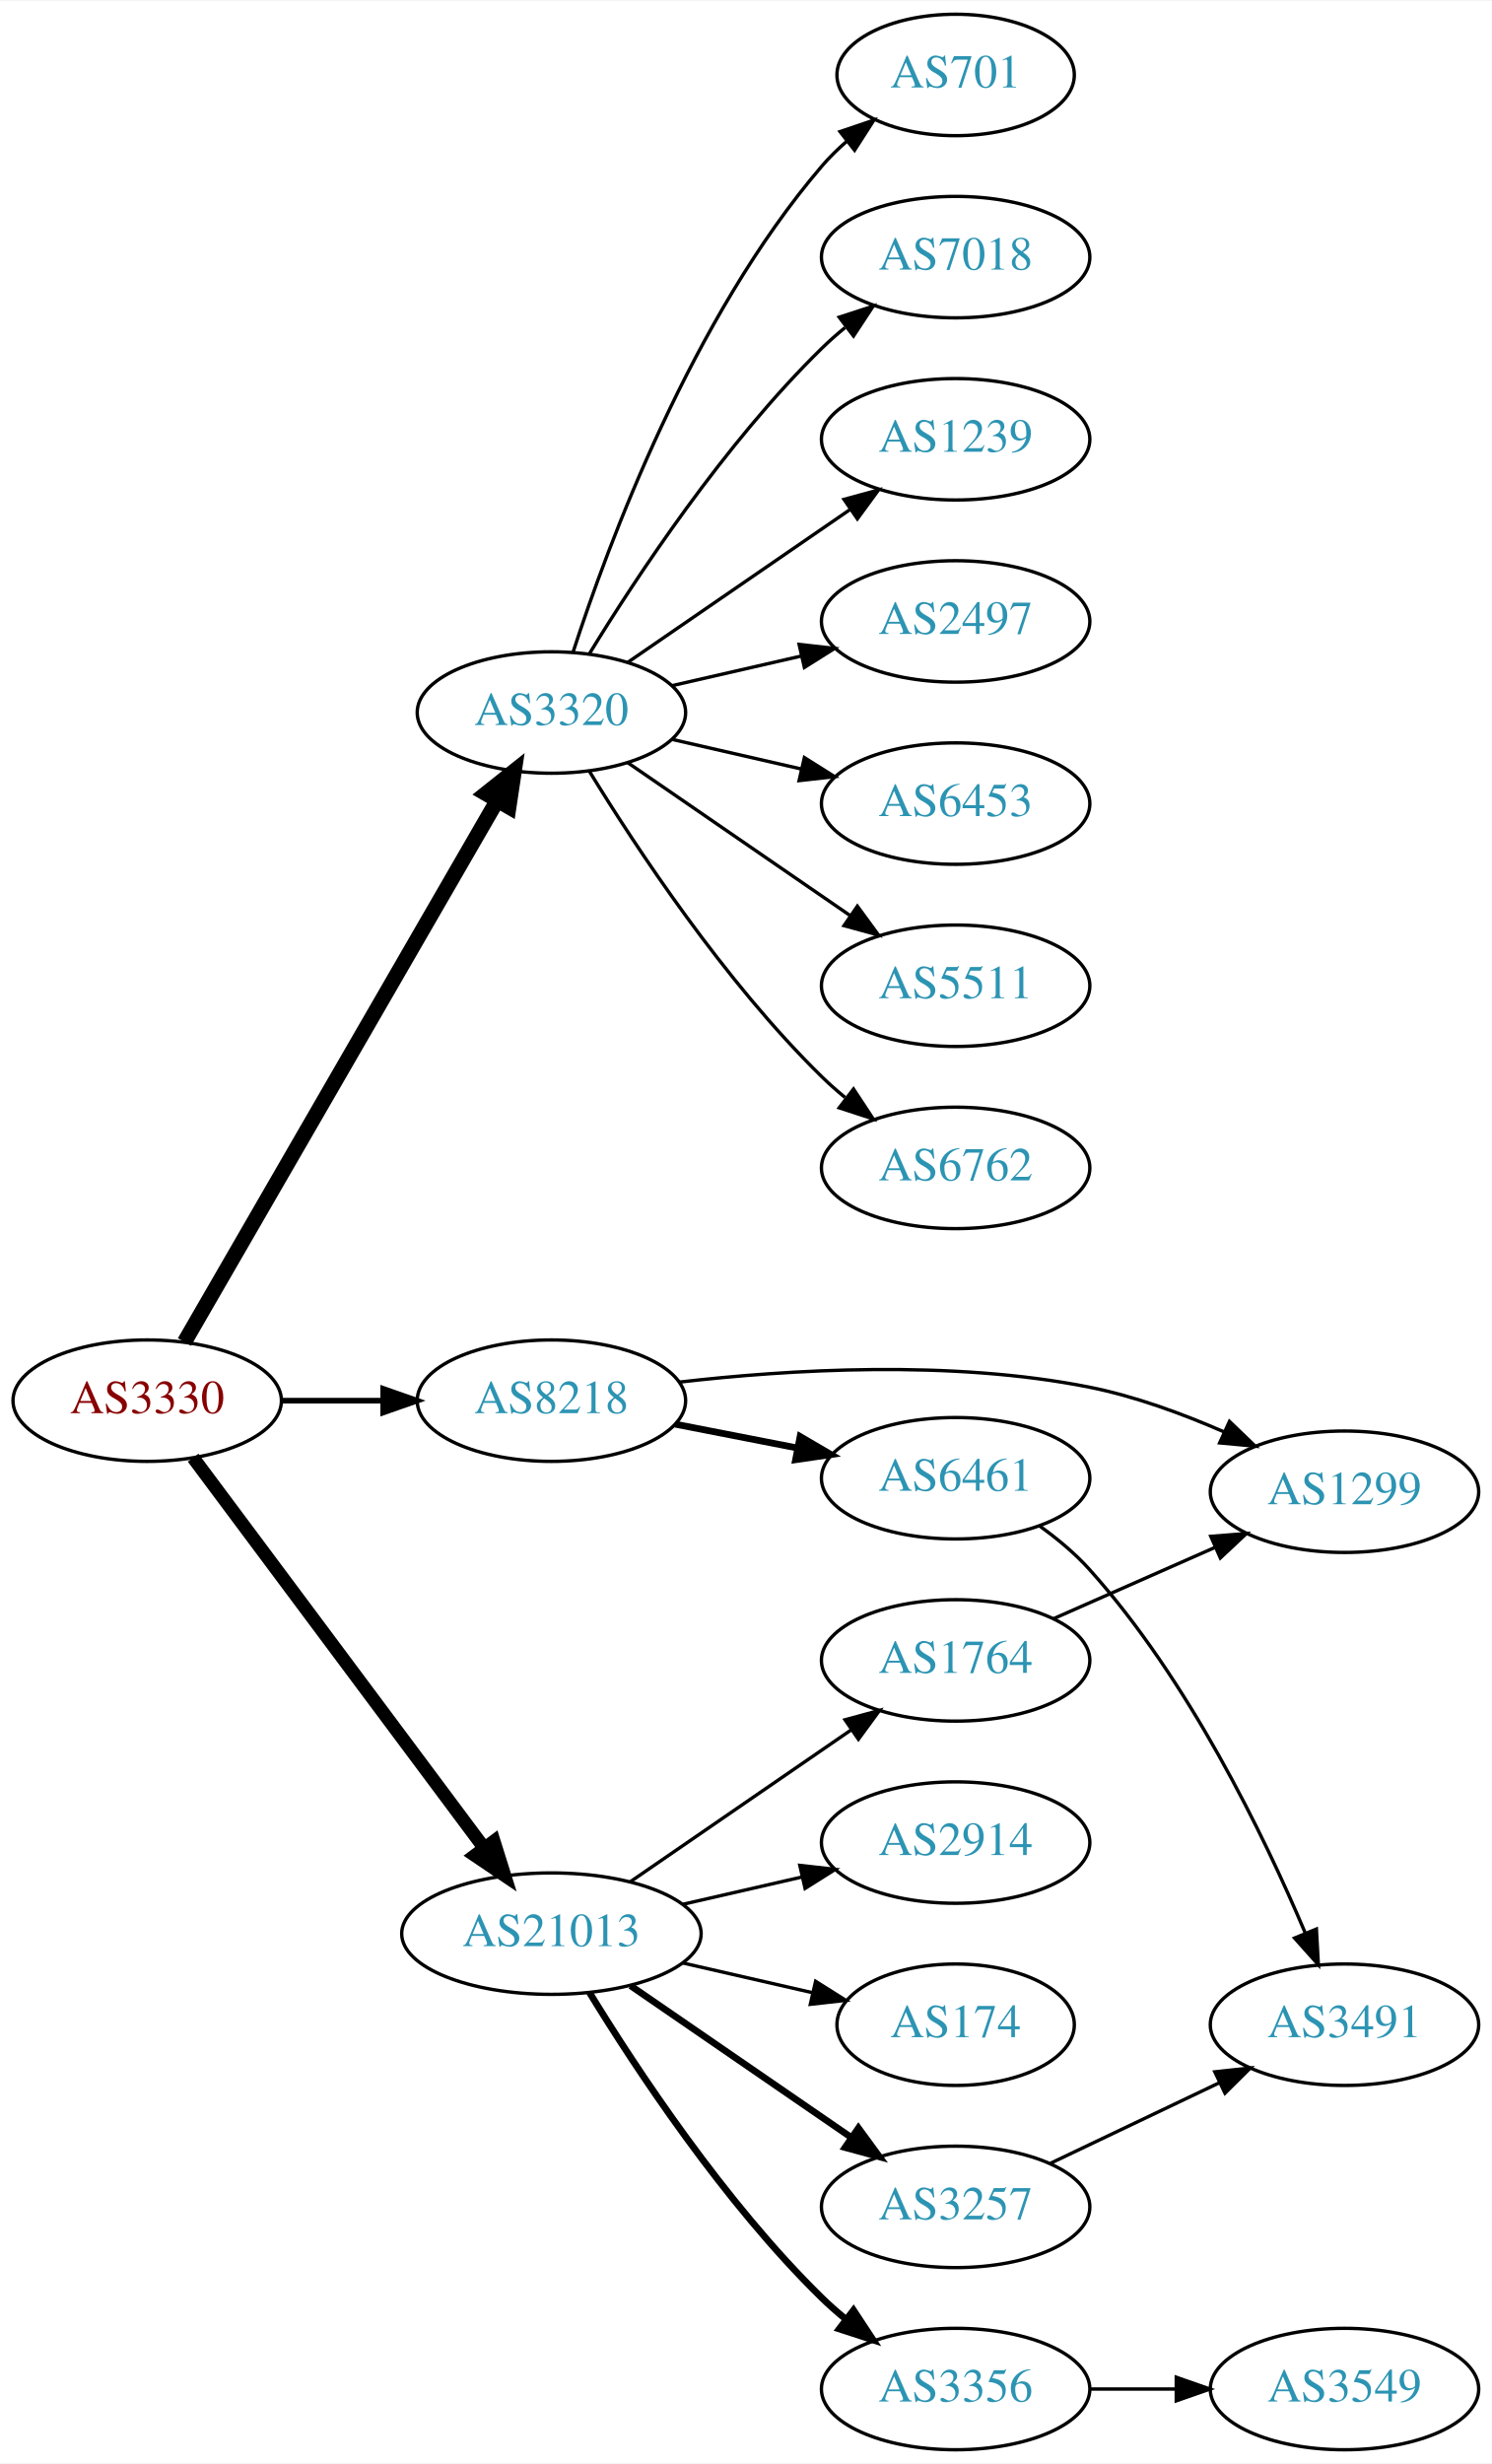
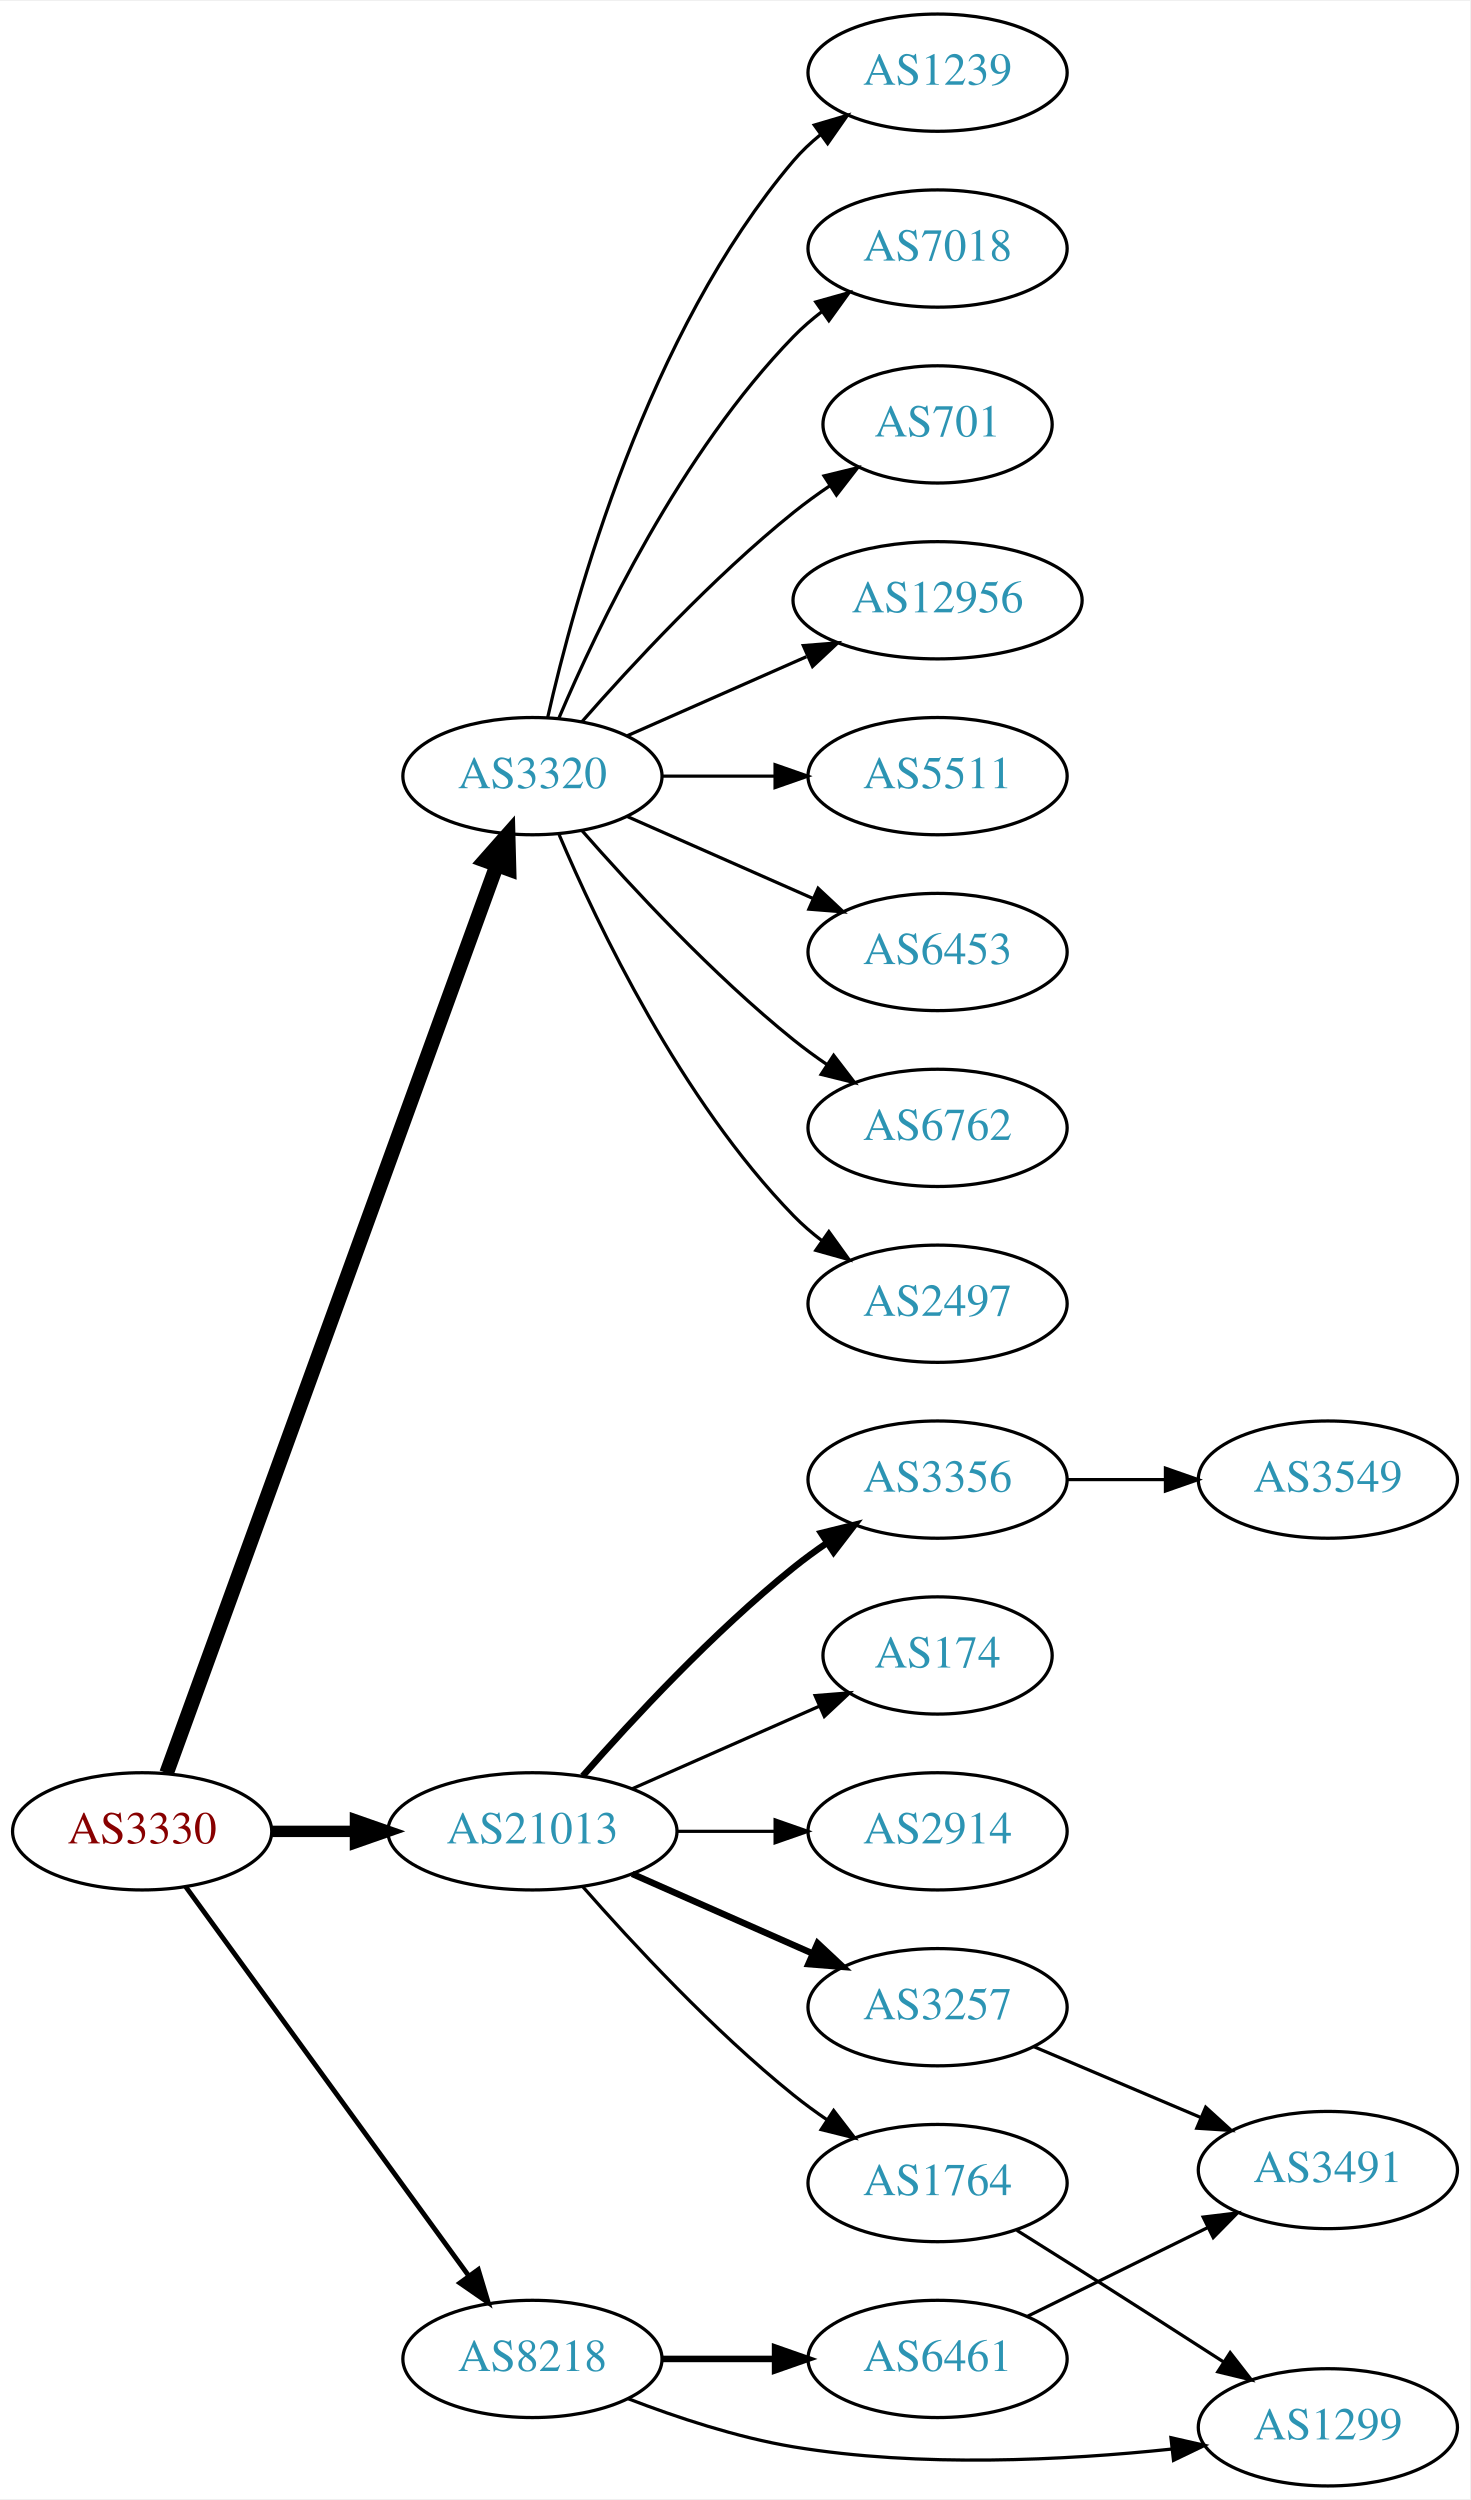
- <svg xmlns="http://www.w3.org/2000/svg" xmlns:xlink="http://www.w3.org/1999/xlink" width="442pt" height="730pt" viewBox="0.00 0.00 442.27 730.00">
-   <g id="graph0" class="graph" transform="scale(1 1) rotate(0) translate(4 726)">
-     <polygon fill="white" stroke="none" points="-4,4 -4,-726 438.271,-726 438.271,4 -4,4" />
+ <svg xmlns="http://www.w3.org/2000/svg" xmlns:xlink="http://www.w3.org/1999/xlink" width="451pt" height="767pt" viewBox="0.00 0.00 451.37 767.00">
+   <g id="graph0" class="graph" transform="scale(1 1) rotate(0) translate(4 763)">
+     <polygon fill="white" stroke="none" points="-4,4 -4,-763 447.37,-763 447.37,4 -4,4" />
    <g id="node1" class="node">
      <g id="a_node1">
        <a xlink:href="/asn/3330" xlink:title="AS3330 ~ Vienna, Austria [AT]">
-           <ellipse fill="#ffffff" stroke="black" cx="39.647" cy="-311" rx="39.794" ry="18" />
-           <text text-anchor="middle" x="39.647" y="-307.3" font-family="Times,serif" font-size="14.00" fill="#880000">AS3330</text>
+           <ellipse fill="#ffffff" stroke="black" cx="39.647" cy="-201" rx="39.794" ry="18" />
+           <text text-anchor="middle" x="39.647" y="-197.3" font-family="Times,serif" font-size="14.00" fill="#880000">AS3330</text>
        </a>
      </g>
    </g>
    <g id="node2" class="node">
      <g id="a_node2">
        <a xlink:href="/asn/3320" xlink:title="AS3320 ~ DTAG [DE]">
-           <ellipse fill="#ffffff" stroke="black" cx="159.489" cy="-515" rx="39.794" ry="18" />
-           <text text-anchor="middle" x="159.489" y="-511.3" font-family="Times,serif" font-size="14.00" fill="#2c94b3">AS3320</text>
+           <ellipse fill="#ffffff" stroke="black" cx="159.489" cy="-525" rx="39.794" ry="18" />
+           <text text-anchor="middle" x="159.489" y="-521.3" font-family="Times,serif" font-size="14.00" fill="#2c94b3">AS3320</text>
        </a>
      </g>
    </g>
    <g id="edge1" class="edge">
-       <path fill="none" stroke="black" stroke-width="4.5" d="M50.694,-328.393C71.392,-364.224 118.889,-446.448 143.337,-488.771" />
-       <polygon fill="black" stroke="black" stroke-width="4.5" points="140.056,-490.962 148.467,-497.651 146.875,-487.022 140.056,-490.962" />
+       <path fill="none" stroke="black" stroke-width="4.5" d="M47.15,-218.881C66.707,-272.651 125.074,-433.129 148.549,-497.67" />
+       <polygon fill="black" stroke="black" stroke-width="4.5" points="144.887,-499.122 152.006,-507.174 152.288,-496.431 144.887,-499.122" />
    </g>
    <g id="node3" class="node">
      <g id="a_node3">
        <a xlink:href="/asn/8218" xlink:title="AS8218 ~ legacy Neotelecoms [FR]">
-           <ellipse fill="#ffffff" stroke="black" cx="159.489" cy="-311" rx="39.794" ry="18" />
-           <text text-anchor="middle" x="159.489" y="-307.3" font-family="Times,serif" font-size="14.00" fill="#2c94b3">AS8218</text>
+           <ellipse fill="#ffffff" stroke="black" cx="159.489" cy="-39" rx="39.794" ry="18" />
+           <text text-anchor="middle" x="159.489" y="-35.3" font-family="Times,serif" font-size="14.00" fill="#2c94b3">AS8218</text>
        </a>
      </g>
    </g>
    <g id="edge2" class="edge">
-       <path fill="none" stroke="black" stroke-width="1.688" d="M79.559,-311C89.112,-311 99.462,-311 109.425,-311" />
-       <polygon fill="black" stroke="black" stroke-width="1.688" points="109.617,-314.5 119.617,-311 109.617,-307.5 109.617,-314.5" />
+       <path fill="none" stroke="black" stroke-width="1.5" d="M53.035,-183.969C73.757,-155.483 115.56,-98.015 139.848,-64.626" />
+       <polygon fill="black" stroke="black" stroke-width="1.5" points="142.86,-66.436 145.912,-56.29 137.199,-62.318 142.86,-66.436" />
    </g>
    <g id="node4" class="node">
      <g id="a_node4">
        <a xlink:href="/asn/21013" xlink:title="AS21013 ~ Wels, AT [AT]">
-           <ellipse fill="#ffffff" stroke="black" cx="159.489" cy="-153" rx="44.393" ry="18" />
-           <text text-anchor="middle" x="159.489" y="-149.3" font-family="Times,serif" font-size="14.00" fill="#2c94b3">AS21013</text>
+           <ellipse fill="#ffffff" stroke="black" cx="159.489" cy="-201" rx="44.393" ry="18" />
+           <text text-anchor="middle" x="159.489" y="-197.3" font-family="Times,serif" font-size="14.00" fill="#2c94b3">AS21013</text>
        </a>
      </g>
    </g>
    <g id="edge3" class="edge">
-       <path fill="none" stroke="black" stroke-width="3.938" d="M53.258,-294.091C73.969,-266.321 115.305,-210.9 139.548,-178.395" />
-       <polygon fill="black" stroke="black" stroke-width="3.938" points="142.438,-180.375 145.611,-170.266 136.827,-176.19 142.438,-180.375" />
+       <path fill="none" stroke="black" stroke-width="3.5" d="M79.559,-201C87.662,-201 96.337,-201 104.863,-201" />
+       <polygon fill="black" stroke="black" stroke-width="3.5" points="105.141,-204.5 115.141,-201 105.141,-197.5 105.141,-204.5" />
    </g>
    <g id="node5" class="node">
      <g id="a_node5">
-         <a xlink:href="/asn/701" xlink:title="AS701 ~ UUNET [US]">
-           <ellipse fill="#ffffff" stroke="black" cx="279.332" cy="-704" rx="35.194" ry="18" />
-           <text text-anchor="middle" x="279.332" y="-700.3" font-family="Times,serif" font-size="14.00" fill="#2c94b3">AS701</text>
+         <a xlink:href="/asn/6453" xlink:title="AS6453 ~ TATA COMMUNICATIONS (AMERICA) INC [US]">
+           <ellipse fill="#ffffff" stroke="black" cx="283.881" cy="-471" rx="39.794" ry="18" />
+           <text text-anchor="middle" x="283.881" y="-467.3" font-family="Times,serif" font-size="14.00" fill="#2c94b3">AS6453</text>
        </a>
      </g>
    </g>
    <g id="edge4" class="edge">
-       <path fill="none" stroke="black" d="M165.936,-532.991C176.25,-564.816 201.112,-631.927 239.685,-677 241.867,-679.55 244.341,-681.975 246.958,-684.251" />
-       <polygon fill="black" stroke="black" points="245.053,-687.204 255.088,-690.603 249.363,-681.688 245.053,-687.204" />
+       <path fill="none" stroke="black" d="M188.568,-512.611C205.516,-505.134 227.313,-495.517 245.683,-487.412" />
+       <polygon fill="black" stroke="black" points="247.196,-490.57 254.933,-483.331 244.371,-484.166 247.196,-490.57" />
    </g>
    <g id="node6" class="node">
      <g id="a_node6">
-         <a xlink:href="/asn/7018" xlink:title="AS7018 ~ AT&amp;T Services, Inc. [US]">
-           <ellipse fill="#ffffff" stroke="black" cx="279.332" cy="-650" rx="39.794" ry="18" />
-           <text text-anchor="middle" x="279.332" y="-646.3" font-family="Times,serif" font-size="14.00" fill="#2c94b3">AS7018</text>
+         <a xlink:href="/asn/6762" xlink:title="AS6762 ~ TELECOM ITALIA SPARKLE S.p.A. [IT]">
+           <ellipse fill="#ffffff" stroke="black" cx="283.881" cy="-417" rx="39.794" ry="18" />
+           <text text-anchor="middle" x="283.881" y="-413.3" font-family="Times,serif" font-size="14.00" fill="#2c94b3">AS6762</text>
        </a>
      </g>
    </g>
    <g id="edge5" class="edge">
-       <path fill="none" stroke="black" d="M170.755,-532.44C184.563,-554.991 210.752,-594.722 239.685,-623 241.825,-625.092 244.142,-627.137 246.542,-629.106" />
-       <polygon fill="black" stroke="black" points="244.809,-632.185 254.884,-635.464 249.053,-626.618 244.809,-632.185" />
+       <path fill="none" stroke="black" d="M174.641,-508.337C189.743,-491.106 214.864,-463.976 239.685,-444 242.941,-441.38 246.466,-438.808 250.05,-436.354" />
+       <polygon fill="black" stroke="black" points="251.969,-439.281 258.423,-430.879 248.138,-433.423 251.969,-439.281" />
    </g>
    <g id="node7" class="node">
      <g id="a_node7">
-         <a xlink:href="/asn/1239" xlink:title="AS1239 ~ Sprint [US]">
-           <ellipse fill="#ffffff" stroke="black" cx="279.332" cy="-596" rx="39.794" ry="18" />
-           <text text-anchor="middle" x="279.332" y="-592.3" font-family="Times,serif" font-size="14.00" fill="#2c94b3">AS1239</text>
+         <a xlink:href="/asn/2497" xlink:title="AS2497 ~ Internet Initiative Japan Inc. [JP]">
+           <ellipse fill="#ffffff" stroke="black" cx="283.881" cy="-363" rx="39.794" ry="18" />
+           <text text-anchor="middle" x="283.881" y="-359.3" font-family="Times,serif" font-size="14.00" fill="#2c94b3">AS2497</text>
        </a>
      </g>
    </g>
    <g id="edge6" class="edge">
-       <path fill="none" stroke="black" d="M182.103,-529.857C200.592,-542.565 227.405,-560.995 248.035,-575.175" />
-       <polygon fill="black" stroke="black" points="246.232,-578.183 256.455,-580.963 250.197,-572.414 246.232,-578.183" />
+       <path fill="none" stroke="black" d="M167.68,-507.025C179.446,-479.318 205.021,-425.652 239.685,-390 242.305,-387.305 245.246,-384.761 248.329,-382.392" />
+       <polygon fill="black" stroke="black" points="250.504,-385.141 256.697,-376.545 246.495,-379.403 250.504,-385.141" />
    </g>
    <g id="node8" class="node">
      <g id="a_node8">
-         <a xlink:href="/asn/2497" xlink:title="AS2497 ~ Internet Initiative Japan Inc. [JP]">
-           <ellipse fill="#ffffff" stroke="black" cx="279.332" cy="-542" rx="39.794" ry="18" />
-           <text text-anchor="middle" x="279.332" y="-538.3" font-family="Times,serif" font-size="14.00" fill="#2c94b3">AS2497</text>
+         <a xlink:href="/asn/1239" xlink:title="AS1239 ~ Sprint [US]">
+           <ellipse fill="#ffffff" stroke="black" cx="283.881" cy="-741" rx="39.794" ry="18" />
+           <text text-anchor="middle" x="283.881" y="-737.3" font-family="Times,serif" font-size="14.00" fill="#2c94b3">AS1239</text>
        </a>
      </g>
    </g>
    <g id="edge7" class="edge">
-       <path fill="none" stroke="black" d="M195.208,-522.955C207.208,-525.704 220.829,-528.825 233.522,-531.733" />
-       <polygon fill="black" stroke="black" points="232.924,-535.187 243.453,-534.009 234.488,-528.364 232.924,-535.187" />
+       <path fill="none" stroke="black" d="M164.183,-543.075C172.323,-579.148 194.756,-661.14 239.685,-714 242.119,-716.864 244.936,-719.521 247.941,-721.961" />
+       <polygon fill="black" stroke="black" points="246.04,-724.905 256.201,-727.906 250.129,-719.224 246.04,-724.905" />
    </g>
    <g id="node9" class="node">
      <g id="a_node9">
-         <a xlink:href="/asn/6453" xlink:title="AS6453 ~ TATA COMMUNICATIONS (AMERICA) INC [US]">
-           <ellipse fill="#ffffff" stroke="black" cx="279.332" cy="-488" rx="39.794" ry="18" />
-           <text text-anchor="middle" x="279.332" y="-484.3" font-family="Times,serif" font-size="14.00" fill="#2c94b3">AS6453</text>
+         <a xlink:href="/asn/7018" xlink:title="AS7018 ~ AT&amp;T Services, Inc. [US]">
+           <ellipse fill="#ffffff" stroke="black" cx="283.881" cy="-687" rx="39.794" ry="18" />
+           <text text-anchor="middle" x="283.881" y="-683.3" font-family="Times,serif" font-size="14.00" fill="#2c94b3">AS7018</text>
        </a>
      </g>
    </g>
    <g id="edge8" class="edge">
-       <path fill="none" stroke="black" d="M195.208,-507.045C207.208,-504.296 220.829,-501.175 233.522,-498.267" />
-       <polygon fill="black" stroke="black" points="234.488,-501.636 243.453,-495.991 232.924,-494.813 234.488,-501.636" />
+       <path fill="none" stroke="black" d="M167.68,-542.975C179.446,-570.682 205.021,-624.348 239.685,-660 242.305,-662.695 245.246,-665.239 248.329,-667.608" />
+       <polygon fill="black" stroke="black" points="246.495,-670.597 256.697,-673.455 250.504,-664.859 246.495,-670.597" />
    </g>
    <g id="node10" class="node">
      <g id="a_node10">
-         <a xlink:href="/asn/5511" xlink:title="AS5511 ~ Orange S.A. [FR]">
-           <ellipse fill="#ffffff" stroke="black" cx="279.332" cy="-434" rx="39.794" ry="18" />
-           <text text-anchor="middle" x="279.332" y="-430.3" font-family="Times,serif" font-size="14.00" fill="#2c94b3">AS5511</text>
+         <a xlink:href="/asn/701" xlink:title="AS701 ~ UUNET [US]">
+           <ellipse fill="#ffffff" stroke="black" cx="283.881" cy="-633" rx="35.194" ry="18" />
+           <text text-anchor="middle" x="283.881" y="-629.3" font-family="Times,serif" font-size="14.00" fill="#2c94b3">AS701</text>
        </a>
      </g>
    </g>
    <g id="edge9" class="edge">
-       <path fill="none" stroke="black" d="M182.103,-500.143C200.592,-487.435 227.405,-469.005 248.035,-454.825" />
-       <polygon fill="black" stroke="black" points="250.197,-457.586 256.455,-449.037 246.232,-451.817 250.197,-457.586" />
+       <path fill="none" stroke="black" d="M174.641,-541.663C189.743,-558.894 214.864,-586.024 239.685,-606 243.19,-608.821 247.008,-611.587 250.876,-614.208" />
+       <polygon fill="black" stroke="black" points="249.027,-617.18 259.322,-619.682 252.834,-611.306 249.027,-617.18" />
    </g>
    <g id="node11" class="node">
      <g id="a_node11">
-         <a xlink:href="/asn/6762" xlink:title="AS6762 ~ TELECOM ITALIA SPARKLE S.p.A. [IT]">
-           <ellipse fill="#ffffff" stroke="black" cx="279.332" cy="-380" rx="39.794" ry="18" />
-           <text text-anchor="middle" x="279.332" y="-376.3" font-family="Times,serif" font-size="14.00" fill="#2c94b3">AS6762</text>
+         <a xlink:href="/asn/12956" xlink:title="AS12956 ~ TELXIUS [ES]">
+           <ellipse fill="#ffffff" stroke="black" cx="283.881" cy="-579" rx="44.393" ry="18" />
+           <text text-anchor="middle" x="283.881" y="-575.3" font-family="Times,serif" font-size="14.00" fill="#2c94b3">AS12956</text>
        </a>
      </g>
    </g>
    <g id="edge10" class="edge">
-       <path fill="none" stroke="black" d="M170.755,-497.56C184.563,-475.009 210.752,-435.278 239.685,-407 241.825,-404.908 244.142,-402.863 246.542,-400.894" />
-       <polygon fill="black" stroke="black" points="249.053,-403.382 254.884,-394.536 244.809,-397.815 249.053,-403.382" />
+       <path fill="none" stroke="black" d="M188.568,-537.389C204.884,-544.587 225.695,-553.769 243.614,-561.675" />
+       <polygon fill="black" stroke="black" points="242.663,-565.081 253.225,-565.916 245.489,-558.677 242.663,-565.081" />
    </g>
    <g id="node12" class="node">
      <g id="a_node12">
-         <a xlink:href="/asn/6461" xlink:title="AS6461 ~ Zayo Bandwidth [US]">
-           <ellipse fill="#ffffff" stroke="black" cx="279.332" cy="-288" rx="39.794" ry="18" />
-           <text text-anchor="middle" x="279.332" y="-284.3" font-family="Times,serif" font-size="14.00" fill="#2c94b3">AS6461</text>
+         <a xlink:href="/asn/5511" xlink:title="AS5511 ~ Orange S.A. [FR]">
+           <ellipse fill="#ffffff" stroke="black" cx="283.881" cy="-525" rx="39.794" ry="18" />
+           <text text-anchor="middle" x="283.881" y="-521.3" font-family="Times,serif" font-size="14.00" fill="#2c94b3">AS5511</text>
        </a>
      </g>
    </g>
    <g id="edge11" class="edge">
-       <path fill="none" stroke="black" stroke-width="2" d="M196.165,-304.037C207.597,-301.806 220.419,-299.303 232.473,-296.951" />
-       <polygon fill="black" stroke="black" stroke-width="2" points="233.225,-300.37 242.37,-295.019 231.884,-293.499 233.225,-300.37" />
+       <path fill="none" stroke="black" d="M199.215,-525C210.153,-525 222.204,-525 233.67,-525" />
+       <polygon fill="black" stroke="black" points="233.987,-528.5 243.987,-525 233.987,-521.5 233.987,-528.5" />
    </g>
    <g id="node13" class="node">
      <g id="a_node13">
+         <a xlink:href="/asn/6461" xlink:title="AS6461 ~ Zayo Bandwidth [US]">
+           <ellipse fill="#ffffff" stroke="black" cx="283.881" cy="-39" rx="39.794" ry="18" />
+           <text text-anchor="middle" x="283.881" y="-35.3" font-family="Times,serif" font-size="14.00" fill="#2c94b3">AS6461</text>
+         </a>
+       </g>
+     </g>
+     <g id="edge12" class="edge">
+       <path fill="none" stroke="black" stroke-width="2" d="M199.215,-39C210.153,-39 222.204,-39 233.67,-39" />
+       <polygon fill="black" stroke="black" stroke-width="2" points="233.987,-42.5 243.987,-39 233.987,-35.5 233.987,-42.5" />
+     </g>
+     <g id="node14" class="node">
+       <g id="a_node14">
        <a xlink:href="/asn/1299" xlink:title="AS1299 ~ Telia Carrier [EU]">
-           <ellipse fill="#ffffff" stroke="black" cx="394.625" cy="-284" rx="39.794" ry="18" />
-           <text text-anchor="middle" x="394.625" y="-280.3" font-family="Times,serif" font-size="14.00" fill="#2c94b3">AS1299</text>
-         </a>
-       </g>
-     </g>
-     <g id="edge12" class="edge">
-       <path fill="none" stroke="black" d="M197.393,-316.495C229.768,-320.237 277.949,-323.181 318.978,-315 332.443,-312.315 346.52,-307.154 358.773,-301.802" />
-       <polygon fill="black" stroke="black" points="360.522,-304.851 368.163,-297.512 357.613,-298.484 360.522,-304.851" />
-     </g>
-     <g id="node15" class="node">
-       <g id="a_node15">
-         <a xlink:href="/asn/3257" xlink:title="AS3257 ~ GTT [DE]">
-           <ellipse fill="#ffffff" stroke="black" cx="279.332" cy="-72" rx="39.794" ry="18" />
-           <text text-anchor="middle" x="279.332" y="-68.3" font-family="Times,serif" font-size="14.00" fill="#2c94b3">AS3257</text>
-         </a>
-       </g>
-     </g>
-     <g id="edge14" class="edge">
-       <path fill="none" stroke="black" stroke-width="2" d="M182.932,-137.574C201.513,-124.802 228.074,-106.545 248.453,-92.537" />
-       <polygon fill="black" stroke="black" stroke-width="2" points="250.509,-95.371 256.768,-86.822 246.544,-89.602 250.509,-95.371" />
+           <ellipse fill="#ffffff" stroke="black" cx="403.724" cy="-18" rx="39.794" ry="18" />
+           <text text-anchor="middle" x="403.724" y="-14.3" font-family="Times,serif" font-size="14.00" fill="#2c94b3">AS1299</text>
+         </a>
+       </g>
+     </g>
+     <g id="edge13" class="edge">
+       <path fill="none" stroke="black" d="M188.866,-26.792C203.704,-21.064 222.345,-14.875 239.685,-12 278.389,-5.584 322.939,-7.867 355.679,-11.314" />
+       <polygon fill="black" stroke="black" points="355.542,-14.821 365.871,-12.465 356.327,-7.865 355.542,-14.821" />
    </g>
    <g id="node16" class="node">
      <g id="a_node16">
        <a xlink:href="/asn/3356" xlink:title="AS3356 ~ Level 3 Parent, LLC [US]">
-           <ellipse fill="#ffffff" stroke="black" cx="279.332" cy="-18" rx="39.794" ry="18" />
-           <text text-anchor="middle" x="279.332" y="-14.3" font-family="Times,serif" font-size="14.00" fill="#2c94b3">AS3356</text>
+           <ellipse fill="#ffffff" stroke="black" cx="283.881" cy="-309" rx="39.794" ry="18" />
+           <text text-anchor="middle" x="283.881" y="-305.3" font-family="Times,serif" font-size="14.00" fill="#2c94b3">AS3356</text>
        </a>
      </g>
    </g>
    <g id="edge15" class="edge">
-       <path fill="none" stroke="black" stroke-width="2" d="M170.755,-135.56C184.563,-113.009 210.752,-73.278 239.685,-45 241.825,-42.908 244.142,-40.863 246.542,-38.895" />
-       <polygon fill="black" stroke="black" stroke-width="2" points="249.053,-41.382 254.884,-32.536 244.809,-35.815 249.053,-41.382" />
+       <path fill="none" stroke="black" stroke-width="2" d="M174.922,-217.983C190.053,-235.229 215.017,-262.148 239.685,-282 242.941,-284.62 246.466,-287.192 250.05,-289.646" />
+       <polygon fill="black" stroke="black" stroke-width="2" points="248.138,-292.577 258.423,-295.121 251.969,-286.719 248.138,-292.577" />
    </g>
    <g id="node17" class="node">
      <g id="a_node17">
        <a xlink:href="/asn/174" xlink:title="AS174 ~ Cogent Communications [US]">
-           <ellipse fill="#ffffff" stroke="black" cx="279.332" cy="-126" rx="35.194" ry="18" />
-           <text text-anchor="middle" x="279.332" y="-122.3" font-family="Times,serif" font-size="14.00" fill="#2c94b3">AS174</text>
+           <ellipse fill="#ffffff" stroke="black" cx="283.881" cy="-255" rx="35.194" ry="18" />
+           <text text-anchor="middle" x="283.881" y="-251.3" font-family="Times,serif" font-size="14.00" fill="#2c94b3">AS174</text>
        </a>
      </g>
    </g>
    <g id="edge16" class="edge">
-       <path fill="none" stroke="black" d="M198.424,-144.308C210.741,-141.486 224.465,-138.342 237.016,-135.466" />
-       <polygon fill="black" stroke="black" points="237.815,-138.874 246.781,-133.229 236.252,-132.051 237.815,-138.874" />
+       <path fill="none" stroke="black" d="M190.117,-214.072C207.388,-221.692 229.278,-231.35 247.457,-239.371" />
+       <polygon fill="black" stroke="black" points="246.288,-242.68 256.85,-243.515 249.114,-236.276 246.288,-242.68" />
    </g>
    <g id="node18" class="node">
      <g id="a_node18">
-         <a xlink:href="/asn/1764" xlink:title="AS1764 ~ NEXTLAYER-AS [AT]">
-           <ellipse fill="#ffffff" stroke="black" cx="279.332" cy="-234" rx="39.794" ry="18" />
-           <text text-anchor="middle" x="279.332" y="-230.3" font-family="Times,serif" font-size="14.00" fill="#2c94b3">AS1764</text>
+         <a xlink:href="/asn/2914" xlink:title="AS2914 ~ NTT America, Inc. [US]">
+           <ellipse fill="#ffffff" stroke="black" cx="283.881" cy="-201" rx="39.794" ry="18" />
+           <text text-anchor="middle" x="283.881" y="-197.3" font-family="Times,serif" font-size="14.00" fill="#2c94b3">AS2914</text>
        </a>
      </g>
    </g>
    <g id="edge17" class="edge">
-       <path fill="none" stroke="black" d="M182.932,-168.426C201.513,-181.198 228.074,-199.455 248.453,-213.463" />
-       <polygon fill="black" stroke="black" points="246.544,-216.398 256.768,-219.178 250.509,-210.629 246.544,-216.398" />
+       <path fill="none" stroke="black" d="M203.985,-201C213.674,-201 224.01,-201 233.903,-201" />
+       <polygon fill="black" stroke="black" points="234.006,-204.5 244.006,-201 234.006,-197.5 234.006,-204.5" />
    </g>
    <g id="node19" class="node">
      <g id="a_node19">
-         <a xlink:href="/asn/2914" xlink:title="AS2914 ~ NTT America, Inc. [US]">
-           <ellipse fill="#ffffff" stroke="black" cx="279.332" cy="-180" rx="39.794" ry="18" />
-           <text text-anchor="middle" x="279.332" y="-176.3" font-family="Times,serif" font-size="14.00" fill="#2c94b3">AS2914</text>
+         <a xlink:href="/asn/3257" xlink:title="AS3257 ~ GTT [DE]">
+           <ellipse fill="#ffffff" stroke="black" cx="283.881" cy="-147" rx="39.794" ry="18" />
+           <text text-anchor="middle" x="283.881" y="-143.3" font-family="Times,serif" font-size="14.00" fill="#2c94b3">AS3257</text>
        </a>
      </g>
    </g>
    <g id="edge18" class="edge">
-       <path fill="none" stroke="black" d="M198.424,-161.692C209.664,-164.267 222.077,-167.111 233.7,-169.774" />
-       <polygon fill="black" stroke="black" points="233.133,-173.235 243.662,-172.057 234.696,-166.412 233.133,-173.235" />
-     </g>
-     <g id="node14" class="node">
-       <g id="a_node14">
-         <a xlink:href="/asn/3491" xlink:title="AS3491 ~ PCCW Global, Inc. [US]">
-           <ellipse fill="#ffffff" stroke="black" cx="394.625" cy="-126" rx="39.794" ry="18" />
-           <text text-anchor="middle" x="394.625" y="-122.3" font-family="Times,serif" font-size="14.00" fill="#2c94b3">AS3491</text>
-         </a>
-       </g>
-     </g>
-     <g id="edge13" class="edge">
-       <path fill="none" stroke="black" d="M304.205,-273.873C309.45,-270.104 314.706,-265.744 318.978,-261 348.314,-228.419 370.655,-182.305 382.951,-153.287" />
-       <polygon fill="black" stroke="black" points="386.293,-154.366 386.877,-143.787 379.823,-151.692 386.293,-154.366" />
-     </g>
-     <g id="edge19" class="edge">
-       <path fill="none" stroke="black" d="M307.468,-84.934C322.462,-92.081 341.283,-101.052 357.506,-108.785" />
-       <polygon fill="black" stroke="black" points="356.177,-112.028 366.71,-113.171 359.188,-105.709 356.177,-112.028" />
+       <path fill="none" stroke="black" stroke-width="2" d="M190.117,-187.928C206.711,-180.607 227.571,-171.403 245.304,-163.579" />
+       <polygon fill="black" stroke="black" stroke-width="2" points="247.051,-166.634 254.788,-159.395 244.226,-160.23 247.051,-166.634" />
    </g>
    <g id="node20" class="node">
      <g id="a_node20">
+         <a xlink:href="/asn/1764" xlink:title="AS1764 ~ NEXTLAYER-AS [AT]">
+           <ellipse fill="#ffffff" stroke="black" cx="283.881" cy="-93" rx="39.794" ry="18" />
+           <text text-anchor="middle" x="283.881" y="-89.3" font-family="Times,serif" font-size="14.00" fill="#2c94b3">AS1764</text>
+         </a>
+       </g>
+     </g>
+     <g id="edge19" class="edge">
+       <path fill="none" stroke="black" d="M174.922,-184.017C190.053,-166.771 215.017,-139.852 239.685,-120 242.941,-117.38 246.466,-114.808 250.05,-112.354" />
+       <polygon fill="black" stroke="black" points="251.969,-115.281 258.423,-106.879 248.138,-109.423 251.969,-115.281" />
+     </g>
+     <g id="node15" class="node">
+       <g id="a_node15">
+         <a xlink:href="/asn/3491" xlink:title="AS3491 ~ PCCW Global, Inc. [US]">
+           <ellipse fill="#ffffff" stroke="black" cx="403.724" cy="-97" rx="39.794" ry="18" />
+           <text text-anchor="middle" x="403.724" y="-93.3" font-family="Times,serif" font-size="14.00" fill="#2c94b3">AS3491</text>
+         </a>
+       </g>
+     </g>
+     <g id="edge14" class="edge">
+       <path fill="none" stroke="black" d="M311.327,-52.016C327.739,-60.094 349.038,-70.577 366.946,-79.391" />
+       <polygon fill="black" stroke="black" points="365.44,-82.551 375.958,-83.826 368.532,-76.27 365.44,-82.551" />
+     </g>
+     <g id="node21" class="node">
+       <g id="a_node21">
        <a xlink:href="/asn/3549" xlink:title="AS3549 ~ Level 3 Parent, LLC [US]">
-           <ellipse fill="#ffffff" stroke="black" cx="394.625" cy="-18" rx="39.794" ry="18" />
-           <text text-anchor="middle" x="394.625" y="-14.3" font-family="Times,serif" font-size="14.00" fill="#2c94b3">AS3549</text>
-         </a>
-       </g>
+           <ellipse fill="#ffffff" stroke="black" cx="403.724" cy="-309" rx="39.794" ry="18" />
+           <text text-anchor="middle" x="403.724" y="-305.3" font-family="Times,serif" font-size="14.00" fill="#2c94b3">AS3549</text>
+         </a>
+       </g>
+     </g>
+     <g id="edge22" class="edge">
+       <path fill="none" stroke="black" d="M323.794,-309C333.347,-309 343.697,-309 353.659,-309" />
+       <polygon fill="black" stroke="black" points="353.852,-312.5 363.852,-309 353.852,-305.5 353.852,-312.5" />
+     </g>
+     <g id="edge21" class="edge">
+       <path fill="none" stroke="black" d="M313.408,-134.896C328.782,-128.373 347.958,-120.237 364.596,-113.177" />
+       <polygon fill="black" stroke="black" points="366.213,-116.293 374.052,-109.165 363.479,-109.849 366.213,-116.293" />
    </g>
    <g id="edge20" class="edge">
-       <path fill="none" stroke="black" d="M319.004,-18C327.207,-18 335.971,-18 344.503,-18" />
-       <polygon fill="black" stroke="black" points="344.742,-21.5 354.742,-18 344.742,-14.5 344.742,-21.5" />
-     </g>
-     <g id="edge21" class="edge">
-       <path fill="none" stroke="black" d="M308.337,-246.36C322.771,-252.73 340.572,-260.586 356.171,-267.47" />
-       <polygon fill="black" stroke="black" points="354.987,-270.774 365.549,-271.609 357.814,-264.37 354.987,-270.774" />
+       <path fill="none" stroke="black" d="M308.23,-78.482C314.671,-74.456 321.654,-70.073 328.077,-66 342.488,-56.864 358.399,-46.65 371.817,-38" />
+       <polygon fill="black" stroke="black" points="373.728,-40.932 380.233,-32.569 369.933,-35.05 373.728,-40.932" />
    </g>
  </g>
</svg>
